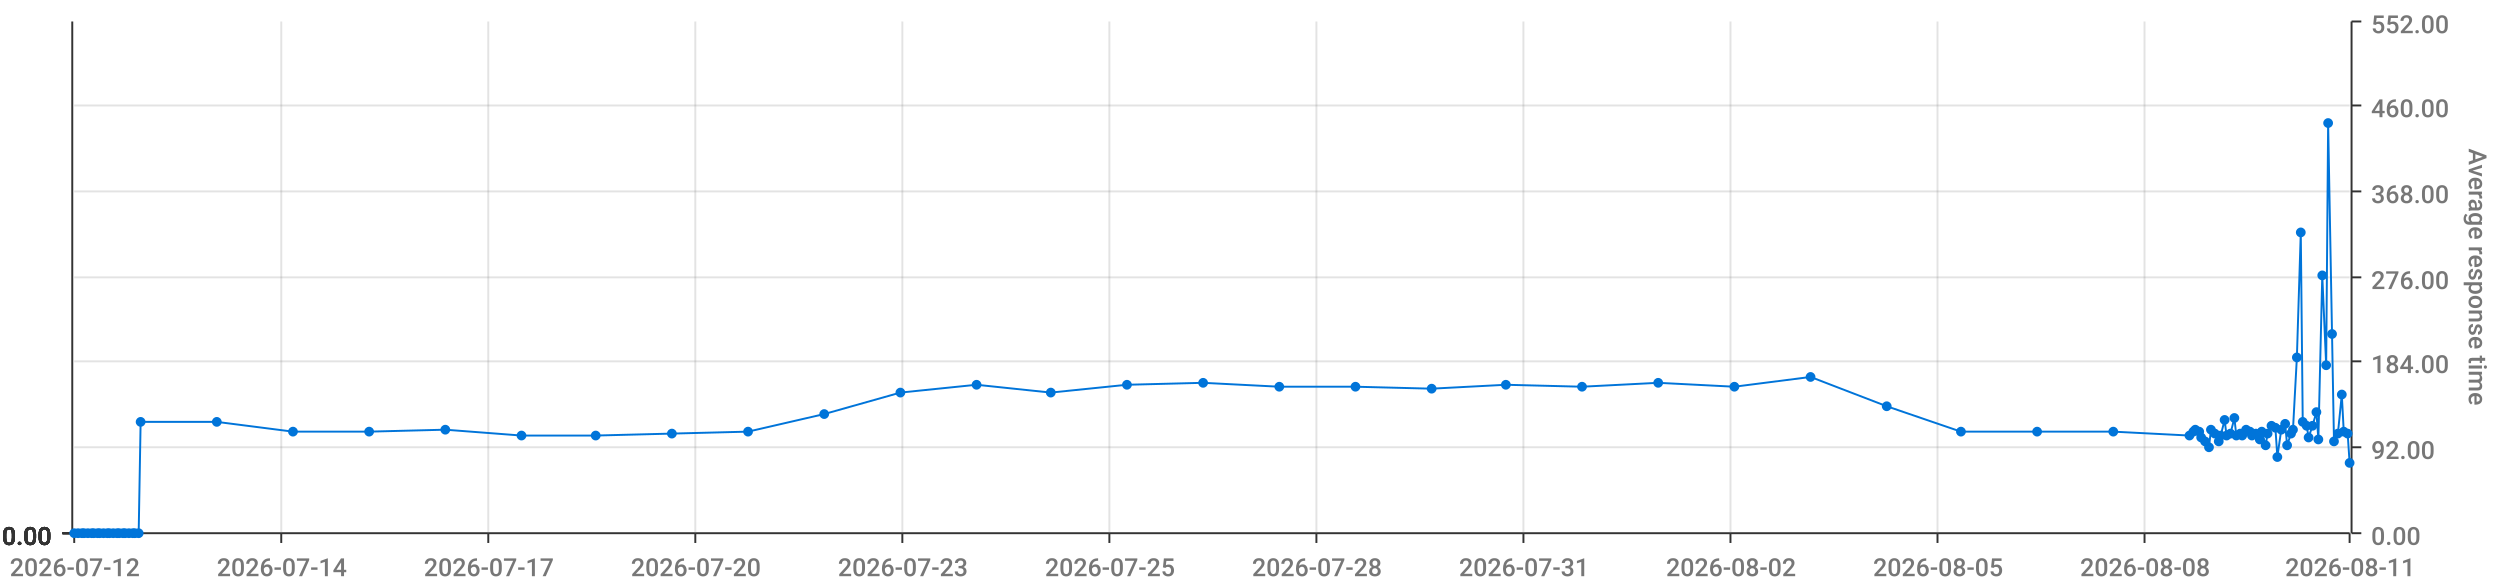
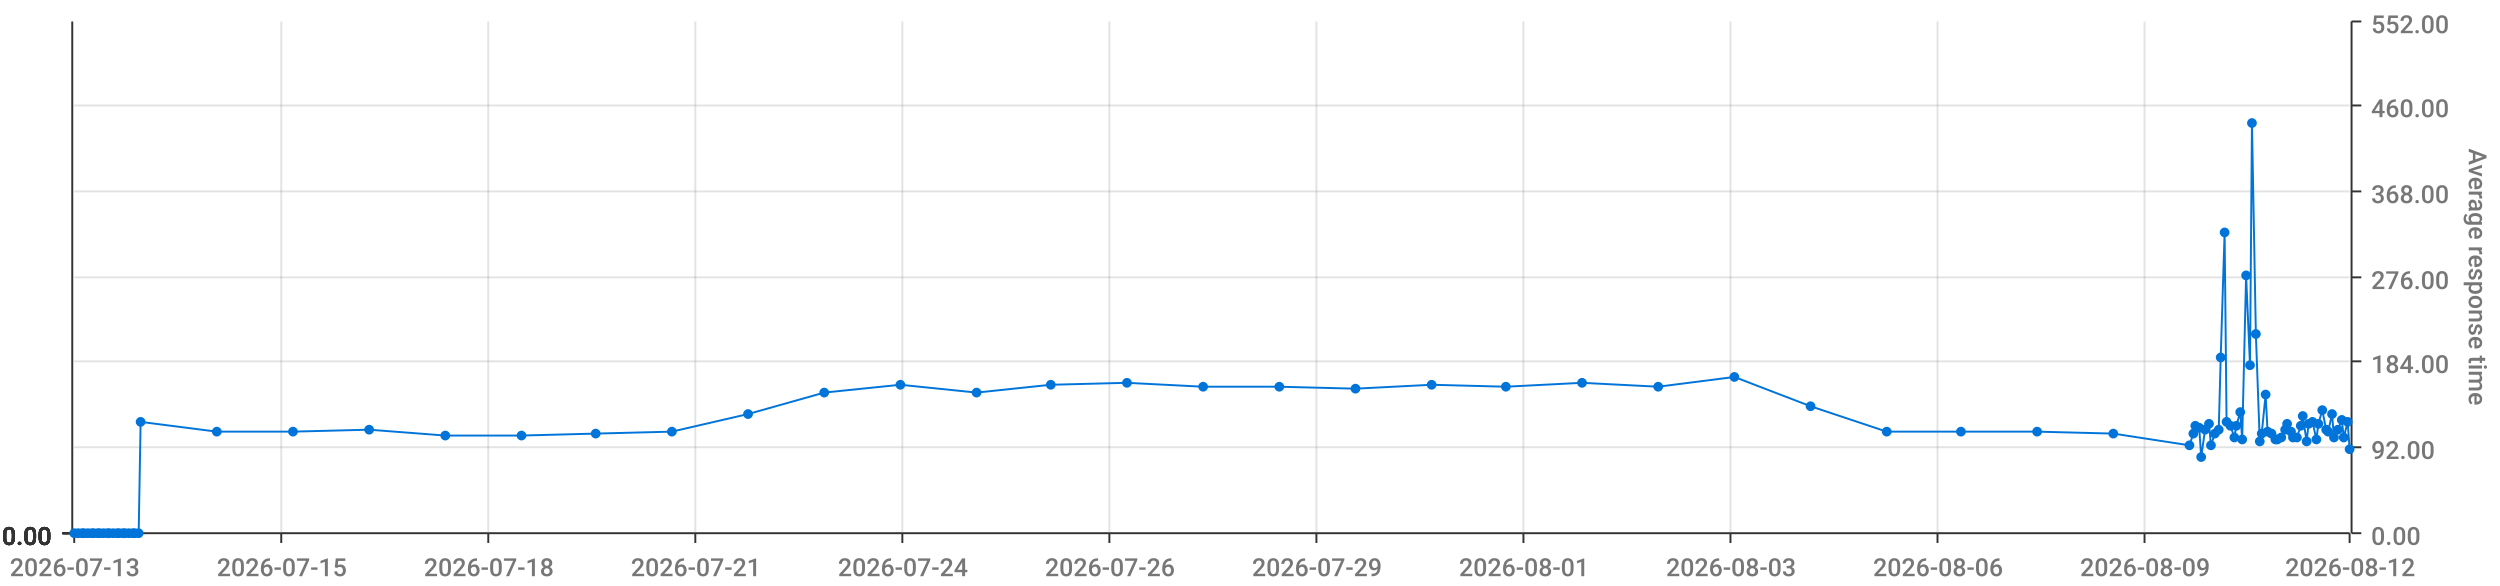
<svg xmlns="http://www.w3.org/2000/svg" viewBox="0 0 1280 300">
  <path d="M 0 0 L 1280 0 L 1280 300 L 0 300 L 0 0" style="stroke-width:0;stroke:rgba(255,255,255,1.0);fill:rgba(255,255,255,0.0)" />
  <path d="M 38 11 L 1203 11 L 1203 273 L 38 273 L 38 11" style="stroke-width:0;stroke:rgba(255,255,255,1.0);fill:rgba(255,255,255,0.0)" />
  <path d="M 38 273 L 1203 273" style="stroke-width:1;stroke:rgba(51,51,51,1.0);fill:rgba(255,255,255,0.0)" />
  <path d="M 38 273 L 38 278" style="stroke-width:1;stroke:rgba(51,51,51,1.0);fill:rgba(255,255,255,0.0)" />
-   <text x="5" y="295" style="stroke-width:0;stroke:none;fill:rgba(119,119,119,1.0);font-size:12.8px;font-family:'Roboto Medium',sans-serif">2026-07-12</text>
+   <text x="5" y="295" style="stroke-width:0;stroke:none;fill:rgba(119,119,119,1.0);font-size:12.8px;font-family:'Roboto Medium',sans-serif">2026-07-13</text>
  <path d="M 144 273 L 144 278" style="stroke-width:1;stroke:rgba(51,51,51,1.0);fill:rgba(255,255,255,0.0)" />
-   <text x="111" y="295" style="stroke-width:0;stroke:none;fill:rgba(119,119,119,1.0);font-size:12.8px;font-family:'Roboto Medium',sans-serif">2026-07-14</text>
+   <text x="111" y="295" style="stroke-width:0;stroke:none;fill:rgba(119,119,119,1.0);font-size:12.8px;font-family:'Roboto Medium',sans-serif">2026-07-15</text>
  <path d="M 250 273 L 250 278" style="stroke-width:1;stroke:rgba(51,51,51,1.0);fill:rgba(255,255,255,0.0)" />
-   <text x="217" y="295" style="stroke-width:0;stroke:none;fill:rgba(119,119,119,1.0);font-size:12.8px;font-family:'Roboto Medium',sans-serif">2026-07-17</text>
+   <text x="217" y="295" style="stroke-width:0;stroke:none;fill:rgba(119,119,119,1.0);font-size:12.8px;font-family:'Roboto Medium',sans-serif">2026-07-18</text>
  <path d="M 356 273 L 356 278" style="stroke-width:1;stroke:rgba(51,51,51,1.0);fill:rgba(255,255,255,0.0)" />
-   <text x="323" y="295" style="stroke-width:0;stroke:none;fill:rgba(119,119,119,1.0);font-size:12.8px;font-family:'Roboto Medium',sans-serif">2026-07-20</text>
+   <text x="323" y="295" style="stroke-width:0;stroke:none;fill:rgba(119,119,119,1.0);font-size:12.8px;font-family:'Roboto Medium',sans-serif">2026-07-21</text>
  <path d="M 462 273 L 462 278" style="stroke-width:1;stroke:rgba(51,51,51,1.0);fill:rgba(255,255,255,0.0)" />
-   <text x="429" y="295" style="stroke-width:0;stroke:none;fill:rgba(119,119,119,1.0);font-size:12.8px;font-family:'Roboto Medium',sans-serif">2026-07-23</text>
+   <text x="429" y="295" style="stroke-width:0;stroke:none;fill:rgba(119,119,119,1.0);font-size:12.8px;font-family:'Roboto Medium',sans-serif">2026-07-24</text>
  <path d="M 568 273 L 568 278" style="stroke-width:1;stroke:rgba(51,51,51,1.0);fill:rgba(255,255,255,0.0)" />
-   <text x="535" y="295" style="stroke-width:0;stroke:none;fill:rgba(119,119,119,1.0);font-size:12.8px;font-family:'Roboto Medium',sans-serif">2026-07-25</text>
+   <text x="535" y="295" style="stroke-width:0;stroke:none;fill:rgba(119,119,119,1.0);font-size:12.8px;font-family:'Roboto Medium',sans-serif">2026-07-26</text>
  <path d="M 674 273 L 674 278" style="stroke-width:1;stroke:rgba(51,51,51,1.0);fill:rgba(255,255,255,0.0)" />
-   <text x="641" y="295" style="stroke-width:0;stroke:none;fill:rgba(119,119,119,1.0);font-size:12.8px;font-family:'Roboto Medium',sans-serif">2026-07-28</text>
+   <text x="641" y="295" style="stroke-width:0;stroke:none;fill:rgba(119,119,119,1.0);font-size:12.8px;font-family:'Roboto Medium',sans-serif">2026-07-29</text>
  <path d="M 780 273 L 780 278" style="stroke-width:1;stroke:rgba(51,51,51,1.0);fill:rgba(255,255,255,0.0)" />
-   <text x="747" y="295" style="stroke-width:0;stroke:none;fill:rgba(119,119,119,1.0);font-size:12.8px;font-family:'Roboto Medium',sans-serif">2026-07-31</text>
+   <text x="747" y="295" style="stroke-width:0;stroke:none;fill:rgba(119,119,119,1.0);font-size:12.8px;font-family:'Roboto Medium',sans-serif">2026-08-01</text>
  <path d="M 886 273 L 886 278" style="stroke-width:1;stroke:rgba(51,51,51,1.0);fill:rgba(255,255,255,0.0)" />
-   <text x="853" y="295" style="stroke-width:0;stroke:none;fill:rgba(119,119,119,1.0);font-size:12.8px;font-family:'Roboto Medium',sans-serif">2026-08-02</text>
+   <text x="853" y="295" style="stroke-width:0;stroke:none;fill:rgba(119,119,119,1.0);font-size:12.8px;font-family:'Roboto Medium',sans-serif">2026-08-03</text>
  <path d="M 992 273 L 992 278" style="stroke-width:1;stroke:rgba(51,51,51,1.0);fill:rgba(255,255,255,0.0)" />
-   <text x="959" y="295" style="stroke-width:0;stroke:none;fill:rgba(119,119,119,1.0);font-size:12.8px;font-family:'Roboto Medium',sans-serif">2026-08-05</text>
+   <text x="959" y="295" style="stroke-width:0;stroke:none;fill:rgba(119,119,119,1.0);font-size:12.8px;font-family:'Roboto Medium',sans-serif">2026-08-06</text>
  <path d="M 1098 273 L 1098 278" style="stroke-width:1;stroke:rgba(51,51,51,1.0);fill:rgba(255,255,255,0.0)" />
-   <text x="1065" y="295" style="stroke-width:0;stroke:none;fill:rgba(119,119,119,1.0);font-size:12.8px;font-family:'Roboto Medium',sans-serif">2026-08-08</text>
+   <text x="1065" y="295" style="stroke-width:0;stroke:none;fill:rgba(119,119,119,1.0);font-size:12.8px;font-family:'Roboto Medium',sans-serif">2026-08-09</text>
  <path d="M 1203 273 L 1203 278" style="stroke-width:1;stroke:rgba(51,51,51,1.0);fill:rgba(255,255,255,0.0)" />
-   <text x="1170" y="295" style="stroke-width:0;stroke:none;fill:rgba(119,119,119,1.0);font-size:12.8px;font-family:'Roboto Medium',sans-serif">2026-08-11</text>
+   <text x="1170" y="295" style="stroke-width:0;stroke:none;fill:rgba(119,119,119,1.0);font-size:12.8px;font-family:'Roboto Medium',sans-serif">2026-08-12</text>
  <path d="M 144 273 L 144 11" style="stroke-width:1;stroke:rgba(119,119,119,0.2);fill:none" />
  <path d="M 250 273 L 250 11" style="stroke-width:1;stroke:rgba(119,119,119,0.2);fill:none" />
  <path d="M 356 273 L 356 11" style="stroke-width:1;stroke:rgba(119,119,119,0.2);fill:none" />
  <path d="M 462 273 L 462 11" style="stroke-width:1;stroke:rgba(119,119,119,0.2);fill:none" />
  <path d="M 568 273 L 568 11" style="stroke-width:1;stroke:rgba(119,119,119,0.2);fill:none" />
  <path d="M 674 273 L 674 11" style="stroke-width:1;stroke:rgba(119,119,119,0.2);fill:none" />
  <path d="M 780 273 L 780 11" style="stroke-width:1;stroke:rgba(119,119,119,0.2);fill:none" />
  <path d="M 886 273 L 886 11" style="stroke-width:1;stroke:rgba(119,119,119,0.2);fill:none" />
  <path d="M 992 273 L 992 11" style="stroke-width:1;stroke:rgba(119,119,119,0.2);fill:none" />
  <path d="M 1098 273 L 1098 11" style="stroke-width:1;stroke:rgba(119,119,119,0.2);fill:none" />
  <path d="M 1204 273 L 1204 11" style="stroke-width:1;stroke:rgba(51,51,51,1.0);fill:rgba(255,255,255,0.0)" />
  <path d="M 1204 273 L 1209 273" style="stroke-width:1;stroke:rgba(51,51,51,1.0);fill:rgba(255,255,255,0.0)" />
  <text x="1214" y="279" style="stroke-width:0;stroke:none;fill:rgba(119,119,119,1.0);font-size:12.8px;font-family:'Roboto Medium',sans-serif">0.00</text>
  <path d="M 1204 229 L 1209 229" style="stroke-width:1;stroke:rgba(51,51,51,1.0);fill:rgba(255,255,255,0.0)" />
  <text x="1214" y="235" style="stroke-width:0;stroke:none;fill:rgba(119,119,119,1.0);font-size:12.8px;font-family:'Roboto Medium',sans-serif">92.00</text>
  <path d="M 1204 185 L 1209 185" style="stroke-width:1;stroke:rgba(51,51,51,1.0);fill:rgba(255,255,255,0.0)" />
  <text x="1214" y="191" style="stroke-width:0;stroke:none;fill:rgba(119,119,119,1.0);font-size:12.8px;font-family:'Roboto Medium',sans-serif">184.00</text>
  <path d="M 1204 142 L 1209 142" style="stroke-width:1;stroke:rgba(51,51,51,1.0);fill:rgba(255,255,255,0.0)" />
  <text x="1214" y="148" style="stroke-width:0;stroke:none;fill:rgba(119,119,119,1.0);font-size:12.8px;font-family:'Roboto Medium',sans-serif">276.00</text>
  <path d="M 1204 98 L 1209 98" style="stroke-width:1;stroke:rgba(51,51,51,1.0);fill:rgba(255,255,255,0.0)" />
  <text x="1214" y="104" style="stroke-width:0;stroke:none;fill:rgba(119,119,119,1.0);font-size:12.8px;font-family:'Roboto Medium',sans-serif">368.00</text>
  <path d="M 1204 54 L 1209 54" style="stroke-width:1;stroke:rgba(51,51,51,1.0);fill:rgba(255,255,255,0.0)" />
  <text x="1214" y="60" style="stroke-width:0;stroke:none;fill:rgba(119,119,119,1.0);font-size:12.8px;font-family:'Roboto Medium',sans-serif">460.00</text>
  <path d="M 1204 11 L 1209 11" style="stroke-width:1;stroke:rgba(51,51,51,1.0);fill:rgba(255,255,255,0.0)" />
  <text x="1214" y="17" style="stroke-width:0;stroke:none;fill:rgba(119,119,119,1.0);font-size:12.8px;font-family:'Roboto Medium',sans-serif">552.00</text>
  <text x="1264" y="76" style="stroke-width:0;stroke:none;fill:rgba(119,119,119,1.0);font-size:12.8px;font-family:'Roboto Medium',sans-serif" transform="rotate(90.00,1264,76)">Average response time</text>
  <path d="M 38 273 L 1203 273" style="stroke-width:0;stroke:rgba(255,255,255,0.0);fill:none" />
  <path d="M 38 229 L 1203 229" style="stroke-width:1;stroke:rgba(119,119,119,0.2);fill:none" />
  <path d="M 38 185 L 1203 185" style="stroke-width:1;stroke:rgba(119,119,119,0.2);fill:none" />
  <path d="M 38 142 L 1203 142" style="stroke-width:1;stroke:rgba(119,119,119,0.2);fill:none" />
  <path d="M 38 98 L 1203 98" style="stroke-width:1;stroke:rgba(119,119,119,0.2);fill:none" />
  <path d="M 38 54 L 1203 54" style="stroke-width:1;stroke:rgba(119,119,119,0.2);fill:none" />
  <path d="M 37 273 L 37 11" style="stroke-width:1;stroke:rgba(51,51,51,1.0);fill:rgba(255,255,255,0.0)" />
  <path d="M 37 273 L 32 273" style="stroke-width:1;stroke:rgba(51,51,51,1.0);fill:rgba(255,255,255,0.0)" />
  <text x="1" y="279" style="stroke-width:0;stroke:none;fill:rgba(51,51,51,1.0);font-size:12.8px;font-family:'Roboto Medium',sans-serif">0.00</text>
  <path d="M 37 273 L 32 273" style="stroke-width:1;stroke:rgba(51,51,51,1.0);fill:rgba(255,255,255,0.0)" />
  <text x="1" y="279" style="stroke-width:0;stroke:none;fill:rgba(51,51,51,1.0);font-size:12.8px;font-family:'Roboto Medium',sans-serif">0.00</text>
  <path d="M 37 273 L 32 273" style="stroke-width:1;stroke:rgba(51,51,51,1.0);fill:rgba(255,255,255,0.0)" />
  <text x="1" y="279" style="stroke-width:0;stroke:none;fill:rgba(51,51,51,1.0);font-size:12.8px;font-family:'Roboto Medium',sans-serif">0.00</text>
  <path d="M 37 273 L 32 273" style="stroke-width:1;stroke:rgba(51,51,51,1.0);fill:rgba(255,255,255,0.0)" />
  <text x="1" y="279" style="stroke-width:0;stroke:none;fill:rgba(51,51,51,1.0);font-size:12.8px;font-family:'Roboto Medium',sans-serif">0.00</text>
  <path d="M 37 273 L 32 273" style="stroke-width:1;stroke:rgba(51,51,51,1.0);fill:rgba(255,255,255,0.0)" />
  <text x="1" y="279" style="stroke-width:0;stroke:none;fill:rgba(51,51,51,1.0);font-size:12.8px;font-family:'Roboto Medium',sans-serif">0.00</text>
  <path d="M 37 273 L 32 273" style="stroke-width:1;stroke:rgba(51,51,51,1.0);fill:rgba(255,255,255,0.0)" />
  <text x="1" y="279" style="stroke-width:0;stroke:none;fill:rgba(51,51,51,1.0);font-size:12.8px;font-family:'Roboto Medium',sans-serif">0.00</text>
  <path d="M 37 273 L 32 273" style="stroke-width:1;stroke:rgba(51,51,51,1.0);fill:rgba(255,255,255,0.0)" />
  <text x="1" y="279" style="stroke-width:0;stroke:none;fill:rgba(51,51,51,1.0);font-size:12.8px;font-family:'Roboto Medium',sans-serif">0.00</text>
  <path d="M 38 273 L 1203 273" style="stroke-width:0;stroke:rgba(255,255,255,0.0);fill:none" />
  <path d="M 38 273 L 1203 273" style="stroke-width:0;stroke:rgba(255,255,255,0.0);fill:none" />
  <path d="M 38 273 L 1203 273" style="stroke-width:0;stroke:rgba(255,255,255,0.0);fill:none" />
  <path d="M 38 273 L 1203 273" style="stroke-width:0;stroke:rgba(255,255,255,0.0);fill:none" />
  <path d="M 38 273 L 1203 273" style="stroke-width:0;stroke:rgba(255,255,255,0.0);fill:none" />
  <path d="M 38 273 L 1203 273" style="stroke-width:0;stroke:rgba(255,255,255,0.0);fill:none" />
-   <path d="M 38 273 L 40 273 L 42 273 L 43 273 L 45 273 L 47 273 L 48 273 L 50 273 L 51 273 L 53 273 L 55 273 L 56 273 L 58 273 L 60 273 L 61 273 L 63 273 L 64 273 L 66 273 L 68 273 L 69 273 L 71 273 L 72 216 L 111 216 L 150 221 L 189 221 L 228 220 L 267 223 L 305 223 L 344 222 L 383 221 L 422 212 L 461 201 L 500 197 L 538 201 L 577 197 L 616 196 L 655 198 L 694 198 L 733 199 L 771 197 L 810 198 L 849 196 L 888 198 L 927 193 L 966 208 L 1004 221 L 1043 221 L 1082 221 L 1121 223 L 1123 221 L 1124 220 L 1126 221 L 1127 224 L 1129 226 L 1131 229 L 1132 220 L 1134 222 L 1136 226 L 1137 223 L 1139 215 L 1140 223 L 1142 222 L 1144 214 L 1145 223 L 1147 222 L 1148 223 L 1150 220 L 1152 221 L 1153 223 L 1155 222 L 1157 225 L 1158 221 L 1160 228 L 1161 222 L 1163 218 L 1165 219 L 1166 234 L 1168 220 L 1170 217 L 1171 228 L 1173 222 L 1174 220 L 1176 183 L 1178 119 L 1179 216 L 1181 218 L 1182 224 L 1184 218 L 1186 211 L 1187 225 L 1189 141 L 1191 187 L 1192 63 L 1194 171 L 1195 226 L 1197 222 L 1199 202 L 1200 221 L 1202 222 L 1203 237" style="stroke-width:1;stroke:rgba(0,116,217,1.0);fill:rgba(255,255,255,0.0)" />
+   <path d="M 38 273 L 40 273 L 42 273 L 43 273 L 45 273 L 47 273 L 48 273 L 50 273 L 51 273 L 53 273 L 55 273 L 56 273 L 58 273 L 60 273 L 61 273 L 63 273 L 64 273 L 66 273 L 68 273 L 69 273 L 71 273 L 72 216 L 111 221 L 150 221 L 189 220 L 228 223 L 267 223 L 305 222 L 344 221 L 383 212 L 422 201 L 461 197 L 500 201 L 538 197 L 577 196 L 616 198 L 655 198 L 694 199 L 733 197 L 771 198 L 810 196 L 849 198 L 888 193 L 927 208 L 966 221 L 1004 221 L 1043 221 L 1082 222 L 1121 228 L 1123 222 L 1124 218 L 1126 219 L 1127 234 L 1129 220 L 1131 217 L 1132 228 L 1134 222 L 1136 220 L 1137 183 L 1139 119 L 1140 216 L 1142 218 L 1144 224 L 1145 218 L 1147 211 L 1148 225 L 1150 141 L 1152 187 L 1153 63 L 1155 171 L 1157 226 L 1158 222 L 1160 202 L 1161 221 L 1163 222 L 1165 225 L 1166 225 L 1168 224 L 1170 220 L 1171 217 L 1173 221 L 1174 224 L 1176 224 L 1178 218 L 1179 213 L 1181 226 L 1182 217 L 1184 216 L 1186 225 L 1187 217 L 1189 210 L 1191 220 L 1192 221 L 1194 212 L 1195 224 L 1197 220 L 1199 215 L 1200 224 L 1202 216 L 1203 230" style="stroke-width:1;stroke:rgba(0,116,217,1.0);fill:rgba(255,255,255,0.0)" />
  <circle cx="38" cy="273" r="2" style="stroke-width:1;stroke:rgba(0,116,217,1.0);fill:rgba(0,116,217,1.0)" />
  <path d="" style="stroke-width:1;stroke:rgba(0,116,217,1.0);fill:rgba(0,116,217,1.0)" />
  <circle cx="40" cy="273" r="2" style="stroke-width:1;stroke:rgba(0,116,217,1.0);fill:rgba(0,116,217,1.0)" />
  <path d="" style="stroke-width:1;stroke:rgba(0,116,217,1.0);fill:rgba(0,116,217,1.0)" />
  <circle cx="42" cy="273" r="2" style="stroke-width:1;stroke:rgba(0,116,217,1.0);fill:rgba(0,116,217,1.0)" />
  <path d="" style="stroke-width:1;stroke:rgba(0,116,217,1.0);fill:rgba(0,116,217,1.0)" />
  <circle cx="43" cy="273" r="2" style="stroke-width:1;stroke:rgba(0,116,217,1.0);fill:rgba(0,116,217,1.0)" />
  <path d="" style="stroke-width:1;stroke:rgba(0,116,217,1.0);fill:rgba(0,116,217,1.0)" />
  <circle cx="45" cy="273" r="2" style="stroke-width:1;stroke:rgba(0,116,217,1.0);fill:rgba(0,116,217,1.0)" />
  <path d="" style="stroke-width:1;stroke:rgba(0,116,217,1.0);fill:rgba(0,116,217,1.0)" />
  <circle cx="47" cy="273" r="2" style="stroke-width:1;stroke:rgba(0,116,217,1.0);fill:rgba(0,116,217,1.0)" />
  <path d="" style="stroke-width:1;stroke:rgba(0,116,217,1.0);fill:rgba(0,116,217,1.0)" />
  <circle cx="48" cy="273" r="2" style="stroke-width:1;stroke:rgba(0,116,217,1.0);fill:rgba(0,116,217,1.0)" />
  <path d="" style="stroke-width:1;stroke:rgba(0,116,217,1.0);fill:rgba(0,116,217,1.0)" />
  <circle cx="50" cy="273" r="2" style="stroke-width:1;stroke:rgba(0,116,217,1.0);fill:rgba(0,116,217,1.0)" />
  <path d="" style="stroke-width:1;stroke:rgba(0,116,217,1.0);fill:rgba(0,116,217,1.0)" />
  <circle cx="51" cy="273" r="2" style="stroke-width:1;stroke:rgba(0,116,217,1.0);fill:rgba(0,116,217,1.0)" />
  <path d="" style="stroke-width:1;stroke:rgba(0,116,217,1.0);fill:rgba(0,116,217,1.0)" />
  <circle cx="53" cy="273" r="2" style="stroke-width:1;stroke:rgba(0,116,217,1.0);fill:rgba(0,116,217,1.0)" />
  <path d="" style="stroke-width:1;stroke:rgba(0,116,217,1.0);fill:rgba(0,116,217,1.0)" />
  <circle cx="55" cy="273" r="2" style="stroke-width:1;stroke:rgba(0,116,217,1.0);fill:rgba(0,116,217,1.0)" />
  <path d="" style="stroke-width:1;stroke:rgba(0,116,217,1.0);fill:rgba(0,116,217,1.0)" />
  <circle cx="56" cy="273" r="2" style="stroke-width:1;stroke:rgba(0,116,217,1.0);fill:rgba(0,116,217,1.0)" />
  <path d="" style="stroke-width:1;stroke:rgba(0,116,217,1.0);fill:rgba(0,116,217,1.0)" />
  <circle cx="58" cy="273" r="2" style="stroke-width:1;stroke:rgba(0,116,217,1.0);fill:rgba(0,116,217,1.0)" />
  <path d="" style="stroke-width:1;stroke:rgba(0,116,217,1.0);fill:rgba(0,116,217,1.0)" />
  <circle cx="60" cy="273" r="2" style="stroke-width:1;stroke:rgba(0,116,217,1.0);fill:rgba(0,116,217,1.0)" />
  <path d="" style="stroke-width:1;stroke:rgba(0,116,217,1.0);fill:rgba(0,116,217,1.0)" />
  <circle cx="61" cy="273" r="2" style="stroke-width:1;stroke:rgba(0,116,217,1.0);fill:rgba(0,116,217,1.0)" />
  <path d="" style="stroke-width:1;stroke:rgba(0,116,217,1.0);fill:rgba(0,116,217,1.0)" />
  <circle cx="63" cy="273" r="2" style="stroke-width:1;stroke:rgba(0,116,217,1.0);fill:rgba(0,116,217,1.0)" />
  <path d="" style="stroke-width:1;stroke:rgba(0,116,217,1.0);fill:rgba(0,116,217,1.0)" />
  <circle cx="64" cy="273" r="2" style="stroke-width:1;stroke:rgba(0,116,217,1.0);fill:rgba(0,116,217,1.0)" />
  <path d="" style="stroke-width:1;stroke:rgba(0,116,217,1.0);fill:rgba(0,116,217,1.0)" />
  <circle cx="66" cy="273" r="2" style="stroke-width:1;stroke:rgba(0,116,217,1.0);fill:rgba(0,116,217,1.0)" />
  <path d="" style="stroke-width:1;stroke:rgba(0,116,217,1.0);fill:rgba(0,116,217,1.0)" />
  <circle cx="68" cy="273" r="2" style="stroke-width:1;stroke:rgba(0,116,217,1.0);fill:rgba(0,116,217,1.0)" />
  <path d="" style="stroke-width:1;stroke:rgba(0,116,217,1.0);fill:rgba(0,116,217,1.0)" />
  <circle cx="69" cy="273" r="2" style="stroke-width:1;stroke:rgba(0,116,217,1.0);fill:rgba(0,116,217,1.0)" />
  <path d="" style="stroke-width:1;stroke:rgba(0,116,217,1.0);fill:rgba(0,116,217,1.0)" />
  <circle cx="71" cy="273" r="2" style="stroke-width:1;stroke:rgba(0,116,217,1.0);fill:rgba(0,116,217,1.0)" />
  <path d="" style="stroke-width:1;stroke:rgba(0,116,217,1.0);fill:rgba(0,116,217,1.0)" />
  <circle cx="72" cy="216" r="2" style="stroke-width:1;stroke:rgba(0,116,217,1.0);fill:rgba(0,116,217,1.0)" />
  <path d="" style="stroke-width:1;stroke:rgba(0,116,217,1.0);fill:rgba(0,116,217,1.0)" />
-   <circle cx="111" cy="216" r="2" style="stroke-width:1;stroke:rgba(0,116,217,1.0);fill:rgba(0,116,217,1.0)" />
+   <circle cx="111" cy="221" r="2" style="stroke-width:1;stroke:rgba(0,116,217,1.0);fill:rgba(0,116,217,1.0)" />
  <path d="" style="stroke-width:1;stroke:rgba(0,116,217,1.0);fill:rgba(0,116,217,1.0)" />
  <circle cx="150" cy="221" r="2" style="stroke-width:1;stroke:rgba(0,116,217,1.0);fill:rgba(0,116,217,1.0)" />
  <path d="" style="stroke-width:1;stroke:rgba(0,116,217,1.0);fill:rgba(0,116,217,1.0)" />
-   <circle cx="189" cy="221" r="2" style="stroke-width:1;stroke:rgba(0,116,217,1.0);fill:rgba(0,116,217,1.0)" />
-   <path d="" style="stroke-width:1;stroke:rgba(0,116,217,1.0);fill:rgba(0,116,217,1.0)" />
-   <circle cx="228" cy="220" r="2" style="stroke-width:1;stroke:rgba(0,116,217,1.0);fill:rgba(0,116,217,1.0)" />
+   <circle cx="189" cy="220" r="2" style="stroke-width:1;stroke:rgba(0,116,217,1.0);fill:rgba(0,116,217,1.0)" />
+   <path d="" style="stroke-width:1;stroke:rgba(0,116,217,1.0);fill:rgba(0,116,217,1.0)" />
+   <circle cx="228" cy="223" r="2" style="stroke-width:1;stroke:rgba(0,116,217,1.0);fill:rgba(0,116,217,1.0)" />
  <path d="" style="stroke-width:1;stroke:rgba(0,116,217,1.0);fill:rgba(0,116,217,1.0)" />
  <circle cx="267" cy="223" r="2" style="stroke-width:1;stroke:rgba(0,116,217,1.0);fill:rgba(0,116,217,1.0)" />
  <path d="" style="stroke-width:1;stroke:rgba(0,116,217,1.0);fill:rgba(0,116,217,1.0)" />
-   <circle cx="305" cy="223" r="2" style="stroke-width:1;stroke:rgba(0,116,217,1.0);fill:rgba(0,116,217,1.0)" />
-   <path d="" style="stroke-width:1;stroke:rgba(0,116,217,1.0);fill:rgba(0,116,217,1.0)" />
-   <circle cx="344" cy="222" r="2" style="stroke-width:1;stroke:rgba(0,116,217,1.0);fill:rgba(0,116,217,1.0)" />
-   <path d="" style="stroke-width:1;stroke:rgba(0,116,217,1.0);fill:rgba(0,116,217,1.0)" />
-   <circle cx="383" cy="221" r="2" style="stroke-width:1;stroke:rgba(0,116,217,1.0);fill:rgba(0,116,217,1.0)" />
-   <path d="" style="stroke-width:1;stroke:rgba(0,116,217,1.0);fill:rgba(0,116,217,1.0)" />
-   <circle cx="422" cy="212" r="2" style="stroke-width:1;stroke:rgba(0,116,217,1.0);fill:rgba(0,116,217,1.0)" />
-   <path d="" style="stroke-width:1;stroke:rgba(0,116,217,1.0);fill:rgba(0,116,217,1.0)" />
-   <circle cx="461" cy="201" r="2" style="stroke-width:1;stroke:rgba(0,116,217,1.0);fill:rgba(0,116,217,1.0)" />
-   <path d="" style="stroke-width:1;stroke:rgba(0,116,217,1.0);fill:rgba(0,116,217,1.0)" />
-   <circle cx="500" cy="197" r="2" style="stroke-width:1;stroke:rgba(0,116,217,1.0);fill:rgba(0,116,217,1.0)" />
-   <path d="" style="stroke-width:1;stroke:rgba(0,116,217,1.0);fill:rgba(0,116,217,1.0)" />
-   <circle cx="538" cy="201" r="2" style="stroke-width:1;stroke:rgba(0,116,217,1.0);fill:rgba(0,116,217,1.0)" />
-   <path d="" style="stroke-width:1;stroke:rgba(0,116,217,1.0);fill:rgba(0,116,217,1.0)" />
-   <circle cx="577" cy="197" r="2" style="stroke-width:1;stroke:rgba(0,116,217,1.0);fill:rgba(0,116,217,1.0)" />
-   <path d="" style="stroke-width:1;stroke:rgba(0,116,217,1.0);fill:rgba(0,116,217,1.0)" />
-   <circle cx="616" cy="196" r="2" style="stroke-width:1;stroke:rgba(0,116,217,1.0);fill:rgba(0,116,217,1.0)" />
+   <circle cx="305" cy="222" r="2" style="stroke-width:1;stroke:rgba(0,116,217,1.0);fill:rgba(0,116,217,1.0)" />
+   <path d="" style="stroke-width:1;stroke:rgba(0,116,217,1.0);fill:rgba(0,116,217,1.0)" />
+   <circle cx="344" cy="221" r="2" style="stroke-width:1;stroke:rgba(0,116,217,1.0);fill:rgba(0,116,217,1.0)" />
+   <path d="" style="stroke-width:1;stroke:rgba(0,116,217,1.0);fill:rgba(0,116,217,1.0)" />
+   <circle cx="383" cy="212" r="2" style="stroke-width:1;stroke:rgba(0,116,217,1.0);fill:rgba(0,116,217,1.0)" />
+   <path d="" style="stroke-width:1;stroke:rgba(0,116,217,1.0);fill:rgba(0,116,217,1.0)" />
+   <circle cx="422" cy="201" r="2" style="stroke-width:1;stroke:rgba(0,116,217,1.0);fill:rgba(0,116,217,1.0)" />
+   <path d="" style="stroke-width:1;stroke:rgba(0,116,217,1.0);fill:rgba(0,116,217,1.0)" />
+   <circle cx="461" cy="197" r="2" style="stroke-width:1;stroke:rgba(0,116,217,1.0);fill:rgba(0,116,217,1.0)" />
+   <path d="" style="stroke-width:1;stroke:rgba(0,116,217,1.0);fill:rgba(0,116,217,1.0)" />
+   <circle cx="500" cy="201" r="2" style="stroke-width:1;stroke:rgba(0,116,217,1.0);fill:rgba(0,116,217,1.0)" />
+   <path d="" style="stroke-width:1;stroke:rgba(0,116,217,1.0);fill:rgba(0,116,217,1.0)" />
+   <circle cx="538" cy="197" r="2" style="stroke-width:1;stroke:rgba(0,116,217,1.0);fill:rgba(0,116,217,1.0)" />
+   <path d="" style="stroke-width:1;stroke:rgba(0,116,217,1.0);fill:rgba(0,116,217,1.0)" />
+   <circle cx="577" cy="196" r="2" style="stroke-width:1;stroke:rgba(0,116,217,1.0);fill:rgba(0,116,217,1.0)" />
+   <path d="" style="stroke-width:1;stroke:rgba(0,116,217,1.0);fill:rgba(0,116,217,1.0)" />
+   <circle cx="616" cy="198" r="2" style="stroke-width:1;stroke:rgba(0,116,217,1.0);fill:rgba(0,116,217,1.0)" />
  <path d="" style="stroke-width:1;stroke:rgba(0,116,217,1.0);fill:rgba(0,116,217,1.0)" />
  <circle cx="655" cy="198" r="2" style="stroke-width:1;stroke:rgba(0,116,217,1.0);fill:rgba(0,116,217,1.0)" />
  <path d="" style="stroke-width:1;stroke:rgba(0,116,217,1.0);fill:rgba(0,116,217,1.0)" />
-   <circle cx="694" cy="198" r="2" style="stroke-width:1;stroke:rgba(0,116,217,1.0);fill:rgba(0,116,217,1.0)" />
-   <path d="" style="stroke-width:1;stroke:rgba(0,116,217,1.0);fill:rgba(0,116,217,1.0)" />
-   <circle cx="733" cy="199" r="2" style="stroke-width:1;stroke:rgba(0,116,217,1.0);fill:rgba(0,116,217,1.0)" />
-   <path d="" style="stroke-width:1;stroke:rgba(0,116,217,1.0);fill:rgba(0,116,217,1.0)" />
-   <circle cx="771" cy="197" r="2" style="stroke-width:1;stroke:rgba(0,116,217,1.0);fill:rgba(0,116,217,1.0)" />
-   <path d="" style="stroke-width:1;stroke:rgba(0,116,217,1.0);fill:rgba(0,116,217,1.0)" />
-   <circle cx="810" cy="198" r="2" style="stroke-width:1;stroke:rgba(0,116,217,1.0);fill:rgba(0,116,217,1.0)" />
-   <path d="" style="stroke-width:1;stroke:rgba(0,116,217,1.0);fill:rgba(0,116,217,1.0)" />
-   <circle cx="849" cy="196" r="2" style="stroke-width:1;stroke:rgba(0,116,217,1.0);fill:rgba(0,116,217,1.0)" />
-   <path d="" style="stroke-width:1;stroke:rgba(0,116,217,1.0);fill:rgba(0,116,217,1.0)" />
-   <circle cx="888" cy="198" r="2" style="stroke-width:1;stroke:rgba(0,116,217,1.0);fill:rgba(0,116,217,1.0)" />
-   <path d="" style="stroke-width:1;stroke:rgba(0,116,217,1.0);fill:rgba(0,116,217,1.0)" />
-   <circle cx="927" cy="193" r="2" style="stroke-width:1;stroke:rgba(0,116,217,1.0);fill:rgba(0,116,217,1.0)" />
-   <path d="" style="stroke-width:1;stroke:rgba(0,116,217,1.0);fill:rgba(0,116,217,1.0)" />
-   <circle cx="966" cy="208" r="2" style="stroke-width:1;stroke:rgba(0,116,217,1.0);fill:rgba(0,116,217,1.0)" />
+   <circle cx="694" cy="199" r="2" style="stroke-width:1;stroke:rgba(0,116,217,1.0);fill:rgba(0,116,217,1.0)" />
+   <path d="" style="stroke-width:1;stroke:rgba(0,116,217,1.0);fill:rgba(0,116,217,1.0)" />
+   <circle cx="733" cy="197" r="2" style="stroke-width:1;stroke:rgba(0,116,217,1.0);fill:rgba(0,116,217,1.0)" />
+   <path d="" style="stroke-width:1;stroke:rgba(0,116,217,1.0);fill:rgba(0,116,217,1.0)" />
+   <circle cx="771" cy="198" r="2" style="stroke-width:1;stroke:rgba(0,116,217,1.0);fill:rgba(0,116,217,1.0)" />
+   <path d="" style="stroke-width:1;stroke:rgba(0,116,217,1.0);fill:rgba(0,116,217,1.0)" />
+   <circle cx="810" cy="196" r="2" style="stroke-width:1;stroke:rgba(0,116,217,1.0);fill:rgba(0,116,217,1.0)" />
+   <path d="" style="stroke-width:1;stroke:rgba(0,116,217,1.0);fill:rgba(0,116,217,1.0)" />
+   <circle cx="849" cy="198" r="2" style="stroke-width:1;stroke:rgba(0,116,217,1.0);fill:rgba(0,116,217,1.0)" />
+   <path d="" style="stroke-width:1;stroke:rgba(0,116,217,1.0);fill:rgba(0,116,217,1.0)" />
+   <circle cx="888" cy="193" r="2" style="stroke-width:1;stroke:rgba(0,116,217,1.0);fill:rgba(0,116,217,1.0)" />
+   <path d="" style="stroke-width:1;stroke:rgba(0,116,217,1.0);fill:rgba(0,116,217,1.0)" />
+   <circle cx="927" cy="208" r="2" style="stroke-width:1;stroke:rgba(0,116,217,1.0);fill:rgba(0,116,217,1.0)" />
+   <path d="" style="stroke-width:1;stroke:rgba(0,116,217,1.0);fill:rgba(0,116,217,1.0)" />
+   <circle cx="966" cy="221" r="2" style="stroke-width:1;stroke:rgba(0,116,217,1.0);fill:rgba(0,116,217,1.0)" />
  <path d="" style="stroke-width:1;stroke:rgba(0,116,217,1.0);fill:rgba(0,116,217,1.0)" />
  <circle cx="1004" cy="221" r="2" style="stroke-width:1;stroke:rgba(0,116,217,1.0);fill:rgba(0,116,217,1.0)" />
  <path d="" style="stroke-width:1;stroke:rgba(0,116,217,1.0);fill:rgba(0,116,217,1.0)" />
  <circle cx="1043" cy="221" r="2" style="stroke-width:1;stroke:rgba(0,116,217,1.0);fill:rgba(0,116,217,1.0)" />
  <path d="" style="stroke-width:1;stroke:rgba(0,116,217,1.0);fill:rgba(0,116,217,1.0)" />
-   <circle cx="1082" cy="221" r="2" style="stroke-width:1;stroke:rgba(0,116,217,1.0);fill:rgba(0,116,217,1.0)" />
-   <path d="" style="stroke-width:1;stroke:rgba(0,116,217,1.0);fill:rgba(0,116,217,1.0)" />
-   <circle cx="1121" cy="223" r="2" style="stroke-width:1;stroke:rgba(0,116,217,1.0);fill:rgba(0,116,217,1.0)" />
-   <path d="" style="stroke-width:1;stroke:rgba(0,116,217,1.0);fill:rgba(0,116,217,1.0)" />
-   <circle cx="1123" cy="221" r="2" style="stroke-width:1;stroke:rgba(0,116,217,1.0);fill:rgba(0,116,217,1.0)" />
-   <path d="" style="stroke-width:1;stroke:rgba(0,116,217,1.0);fill:rgba(0,116,217,1.0)" />
-   <circle cx="1124" cy="220" r="2" style="stroke-width:1;stroke:rgba(0,116,217,1.0);fill:rgba(0,116,217,1.0)" />
-   <path d="" style="stroke-width:1;stroke:rgba(0,116,217,1.0);fill:rgba(0,116,217,1.0)" />
-   <circle cx="1126" cy="221" r="2" style="stroke-width:1;stroke:rgba(0,116,217,1.0);fill:rgba(0,116,217,1.0)" />
-   <path d="" style="stroke-width:1;stroke:rgba(0,116,217,1.0);fill:rgba(0,116,217,1.0)" />
-   <circle cx="1127" cy="224" r="2" style="stroke-width:1;stroke:rgba(0,116,217,1.0);fill:rgba(0,116,217,1.0)" />
-   <path d="" style="stroke-width:1;stroke:rgba(0,116,217,1.0);fill:rgba(0,116,217,1.0)" />
-   <circle cx="1129" cy="226" r="2" style="stroke-width:1;stroke:rgba(0,116,217,1.0);fill:rgba(0,116,217,1.0)" />
-   <path d="" style="stroke-width:1;stroke:rgba(0,116,217,1.0);fill:rgba(0,116,217,1.0)" />
-   <circle cx="1131" cy="229" r="2" style="stroke-width:1;stroke:rgba(0,116,217,1.0);fill:rgba(0,116,217,1.0)" />
-   <path d="" style="stroke-width:1;stroke:rgba(0,116,217,1.0);fill:rgba(0,116,217,1.0)" />
-   <circle cx="1132" cy="220" r="2" style="stroke-width:1;stroke:rgba(0,116,217,1.0);fill:rgba(0,116,217,1.0)" />
+   <circle cx="1082" cy="222" r="2" style="stroke-width:1;stroke:rgba(0,116,217,1.0);fill:rgba(0,116,217,1.0)" />
+   <path d="" style="stroke-width:1;stroke:rgba(0,116,217,1.0);fill:rgba(0,116,217,1.0)" />
+   <circle cx="1121" cy="228" r="2" style="stroke-width:1;stroke:rgba(0,116,217,1.0);fill:rgba(0,116,217,1.0)" />
+   <path d="" style="stroke-width:1;stroke:rgba(0,116,217,1.0);fill:rgba(0,116,217,1.0)" />
+   <circle cx="1123" cy="222" r="2" style="stroke-width:1;stroke:rgba(0,116,217,1.0);fill:rgba(0,116,217,1.0)" />
+   <path d="" style="stroke-width:1;stroke:rgba(0,116,217,1.0);fill:rgba(0,116,217,1.0)" />
+   <circle cx="1124" cy="218" r="2" style="stroke-width:1;stroke:rgba(0,116,217,1.0);fill:rgba(0,116,217,1.0)" />
+   <path d="" style="stroke-width:1;stroke:rgba(0,116,217,1.0);fill:rgba(0,116,217,1.0)" />
+   <circle cx="1126" cy="219" r="2" style="stroke-width:1;stroke:rgba(0,116,217,1.0);fill:rgba(0,116,217,1.0)" />
+   <path d="" style="stroke-width:1;stroke:rgba(0,116,217,1.0);fill:rgba(0,116,217,1.0)" />
+   <circle cx="1127" cy="234" r="2" style="stroke-width:1;stroke:rgba(0,116,217,1.0);fill:rgba(0,116,217,1.0)" />
+   <path d="" style="stroke-width:1;stroke:rgba(0,116,217,1.0);fill:rgba(0,116,217,1.0)" />
+   <circle cx="1129" cy="220" r="2" style="stroke-width:1;stroke:rgba(0,116,217,1.0);fill:rgba(0,116,217,1.0)" />
+   <path d="" style="stroke-width:1;stroke:rgba(0,116,217,1.0);fill:rgba(0,116,217,1.0)" />
+   <circle cx="1131" cy="217" r="2" style="stroke-width:1;stroke:rgba(0,116,217,1.0);fill:rgba(0,116,217,1.0)" />
+   <path d="" style="stroke-width:1;stroke:rgba(0,116,217,1.0);fill:rgba(0,116,217,1.0)" />
+   <circle cx="1132" cy="228" r="2" style="stroke-width:1;stroke:rgba(0,116,217,1.0);fill:rgba(0,116,217,1.0)" />
  <path d="" style="stroke-width:1;stroke:rgba(0,116,217,1.0);fill:rgba(0,116,217,1.0)" />
  <circle cx="1134" cy="222" r="2" style="stroke-width:1;stroke:rgba(0,116,217,1.0);fill:rgba(0,116,217,1.0)" />
  <path d="" style="stroke-width:1;stroke:rgba(0,116,217,1.0);fill:rgba(0,116,217,1.0)" />
-   <circle cx="1136" cy="226" r="2" style="stroke-width:1;stroke:rgba(0,116,217,1.0);fill:rgba(0,116,217,1.0)" />
-   <path d="" style="stroke-width:1;stroke:rgba(0,116,217,1.0);fill:rgba(0,116,217,1.0)" />
-   <circle cx="1137" cy="223" r="2" style="stroke-width:1;stroke:rgba(0,116,217,1.0);fill:rgba(0,116,217,1.0)" />
-   <path d="" style="stroke-width:1;stroke:rgba(0,116,217,1.0);fill:rgba(0,116,217,1.0)" />
-   <circle cx="1139" cy="215" r="2" style="stroke-width:1;stroke:rgba(0,116,217,1.0);fill:rgba(0,116,217,1.0)" />
-   <path d="" style="stroke-width:1;stroke:rgba(0,116,217,1.0);fill:rgba(0,116,217,1.0)" />
-   <circle cx="1140" cy="223" r="2" style="stroke-width:1;stroke:rgba(0,116,217,1.0);fill:rgba(0,116,217,1.0)" />
-   <path d="" style="stroke-width:1;stroke:rgba(0,116,217,1.0);fill:rgba(0,116,217,1.0)" />
-   <circle cx="1142" cy="222" r="2" style="stroke-width:1;stroke:rgba(0,116,217,1.0);fill:rgba(0,116,217,1.0)" />
-   <path d="" style="stroke-width:1;stroke:rgba(0,116,217,1.0);fill:rgba(0,116,217,1.0)" />
-   <circle cx="1144" cy="214" r="2" style="stroke-width:1;stroke:rgba(0,116,217,1.0);fill:rgba(0,116,217,1.0)" />
-   <path d="" style="stroke-width:1;stroke:rgba(0,116,217,1.0);fill:rgba(0,116,217,1.0)" />
-   <circle cx="1145" cy="223" r="2" style="stroke-width:1;stroke:rgba(0,116,217,1.0);fill:rgba(0,116,217,1.0)" />
-   <path d="" style="stroke-width:1;stroke:rgba(0,116,217,1.0);fill:rgba(0,116,217,1.0)" />
-   <circle cx="1147" cy="222" r="2" style="stroke-width:1;stroke:rgba(0,116,217,1.0);fill:rgba(0,116,217,1.0)" />
-   <path d="" style="stroke-width:1;stroke:rgba(0,116,217,1.0);fill:rgba(0,116,217,1.0)" />
-   <circle cx="1148" cy="223" r="2" style="stroke-width:1;stroke:rgba(0,116,217,1.0);fill:rgba(0,116,217,1.0)" />
-   <path d="" style="stroke-width:1;stroke:rgba(0,116,217,1.0);fill:rgba(0,116,217,1.0)" />
-   <circle cx="1150" cy="220" r="2" style="stroke-width:1;stroke:rgba(0,116,217,1.0);fill:rgba(0,116,217,1.0)" />
-   <path d="" style="stroke-width:1;stroke:rgba(0,116,217,1.0);fill:rgba(0,116,217,1.0)" />
-   <circle cx="1152" cy="221" r="2" style="stroke-width:1;stroke:rgba(0,116,217,1.0);fill:rgba(0,116,217,1.0)" />
-   <path d="" style="stroke-width:1;stroke:rgba(0,116,217,1.0);fill:rgba(0,116,217,1.0)" />
-   <circle cx="1153" cy="223" r="2" style="stroke-width:1;stroke:rgba(0,116,217,1.0);fill:rgba(0,116,217,1.0)" />
-   <path d="" style="stroke-width:1;stroke:rgba(0,116,217,1.0);fill:rgba(0,116,217,1.0)" />
-   <circle cx="1155" cy="222" r="2" style="stroke-width:1;stroke:rgba(0,116,217,1.0);fill:rgba(0,116,217,1.0)" />
-   <path d="" style="stroke-width:1;stroke:rgba(0,116,217,1.0);fill:rgba(0,116,217,1.0)" />
-   <circle cx="1157" cy="225" r="2" style="stroke-width:1;stroke:rgba(0,116,217,1.0);fill:rgba(0,116,217,1.0)" />
-   <path d="" style="stroke-width:1;stroke:rgba(0,116,217,1.0);fill:rgba(0,116,217,1.0)" />
-   <circle cx="1158" cy="221" r="2" style="stroke-width:1;stroke:rgba(0,116,217,1.0);fill:rgba(0,116,217,1.0)" />
-   <path d="" style="stroke-width:1;stroke:rgba(0,116,217,1.0);fill:rgba(0,116,217,1.0)" />
-   <circle cx="1160" cy="228" r="2" style="stroke-width:1;stroke:rgba(0,116,217,1.0);fill:rgba(0,116,217,1.0)" />
-   <path d="" style="stroke-width:1;stroke:rgba(0,116,217,1.0);fill:rgba(0,116,217,1.0)" />
-   <circle cx="1161" cy="222" r="2" style="stroke-width:1;stroke:rgba(0,116,217,1.0);fill:rgba(0,116,217,1.0)" />
-   <path d="" style="stroke-width:1;stroke:rgba(0,116,217,1.0);fill:rgba(0,116,217,1.0)" />
-   <circle cx="1163" cy="218" r="2" style="stroke-width:1;stroke:rgba(0,116,217,1.0);fill:rgba(0,116,217,1.0)" />
-   <path d="" style="stroke-width:1;stroke:rgba(0,116,217,1.0);fill:rgba(0,116,217,1.0)" />
-   <circle cx="1165" cy="219" r="2" style="stroke-width:1;stroke:rgba(0,116,217,1.0);fill:rgba(0,116,217,1.0)" />
-   <path d="" style="stroke-width:1;stroke:rgba(0,116,217,1.0);fill:rgba(0,116,217,1.0)" />
-   <circle cx="1166" cy="234" r="2" style="stroke-width:1;stroke:rgba(0,116,217,1.0);fill:rgba(0,116,217,1.0)" />
-   <path d="" style="stroke-width:1;stroke:rgba(0,116,217,1.0);fill:rgba(0,116,217,1.0)" />
-   <circle cx="1168" cy="220" r="2" style="stroke-width:1;stroke:rgba(0,116,217,1.0);fill:rgba(0,116,217,1.0)" />
-   <path d="" style="stroke-width:1;stroke:rgba(0,116,217,1.0);fill:rgba(0,116,217,1.0)" />
-   <circle cx="1170" cy="217" r="2" style="stroke-width:1;stroke:rgba(0,116,217,1.0);fill:rgba(0,116,217,1.0)" />
-   <path d="" style="stroke-width:1;stroke:rgba(0,116,217,1.0);fill:rgba(0,116,217,1.0)" />
-   <circle cx="1171" cy="228" r="2" style="stroke-width:1;stroke:rgba(0,116,217,1.0);fill:rgba(0,116,217,1.0)" />
-   <path d="" style="stroke-width:1;stroke:rgba(0,116,217,1.0);fill:rgba(0,116,217,1.0)" />
-   <circle cx="1173" cy="222" r="2" style="stroke-width:1;stroke:rgba(0,116,217,1.0);fill:rgba(0,116,217,1.0)" />
-   <path d="" style="stroke-width:1;stroke:rgba(0,116,217,1.0);fill:rgba(0,116,217,1.0)" />
-   <circle cx="1174" cy="220" r="2" style="stroke-width:1;stroke:rgba(0,116,217,1.0);fill:rgba(0,116,217,1.0)" />
-   <path d="" style="stroke-width:1;stroke:rgba(0,116,217,1.0);fill:rgba(0,116,217,1.0)" />
-   <circle cx="1176" cy="183" r="2" style="stroke-width:1;stroke:rgba(0,116,217,1.0);fill:rgba(0,116,217,1.0)" />
-   <path d="" style="stroke-width:1;stroke:rgba(0,116,217,1.0);fill:rgba(0,116,217,1.0)" />
-   <circle cx="1178" cy="119" r="2" style="stroke-width:1;stroke:rgba(0,116,217,1.0);fill:rgba(0,116,217,1.0)" />
-   <path d="" style="stroke-width:1;stroke:rgba(0,116,217,1.0);fill:rgba(0,116,217,1.0)" />
-   <circle cx="1179" cy="216" r="2" style="stroke-width:1;stroke:rgba(0,116,217,1.0);fill:rgba(0,116,217,1.0)" />
-   <path d="" style="stroke-width:1;stroke:rgba(0,116,217,1.0);fill:rgba(0,116,217,1.0)" />
-   <circle cx="1181" cy="218" r="2" style="stroke-width:1;stroke:rgba(0,116,217,1.0);fill:rgba(0,116,217,1.0)" />
-   <path d="" style="stroke-width:1;stroke:rgba(0,116,217,1.0);fill:rgba(0,116,217,1.0)" />
-   <circle cx="1182" cy="224" r="2" style="stroke-width:1;stroke:rgba(0,116,217,1.0);fill:rgba(0,116,217,1.0)" />
-   <path d="" style="stroke-width:1;stroke:rgba(0,116,217,1.0);fill:rgba(0,116,217,1.0)" />
-   <circle cx="1184" cy="218" r="2" style="stroke-width:1;stroke:rgba(0,116,217,1.0);fill:rgba(0,116,217,1.0)" />
-   <path d="" style="stroke-width:1;stroke:rgba(0,116,217,1.0);fill:rgba(0,116,217,1.0)" />
-   <circle cx="1186" cy="211" r="2" style="stroke-width:1;stroke:rgba(0,116,217,1.0);fill:rgba(0,116,217,1.0)" />
-   <path d="" style="stroke-width:1;stroke:rgba(0,116,217,1.0);fill:rgba(0,116,217,1.0)" />
-   <circle cx="1187" cy="225" r="2" style="stroke-width:1;stroke:rgba(0,116,217,1.0);fill:rgba(0,116,217,1.0)" />
-   <path d="" style="stroke-width:1;stroke:rgba(0,116,217,1.0);fill:rgba(0,116,217,1.0)" />
-   <circle cx="1189" cy="141" r="2" style="stroke-width:1;stroke:rgba(0,116,217,1.0);fill:rgba(0,116,217,1.0)" />
-   <path d="" style="stroke-width:1;stroke:rgba(0,116,217,1.0);fill:rgba(0,116,217,1.0)" />
-   <circle cx="1191" cy="187" r="2" style="stroke-width:1;stroke:rgba(0,116,217,1.0);fill:rgba(0,116,217,1.0)" />
-   <path d="" style="stroke-width:1;stroke:rgba(0,116,217,1.0);fill:rgba(0,116,217,1.0)" />
-   <circle cx="1192" cy="63" r="2" style="stroke-width:1;stroke:rgba(0,116,217,1.0);fill:rgba(0,116,217,1.0)" />
-   <path d="" style="stroke-width:1;stroke:rgba(0,116,217,1.0);fill:rgba(0,116,217,1.0)" />
-   <circle cx="1194" cy="171" r="2" style="stroke-width:1;stroke:rgba(0,116,217,1.0);fill:rgba(0,116,217,1.0)" />
-   <path d="" style="stroke-width:1;stroke:rgba(0,116,217,1.0);fill:rgba(0,116,217,1.0)" />
-   <circle cx="1195" cy="226" r="2" style="stroke-width:1;stroke:rgba(0,116,217,1.0);fill:rgba(0,116,217,1.0)" />
-   <path d="" style="stroke-width:1;stroke:rgba(0,116,217,1.0);fill:rgba(0,116,217,1.0)" />
-   <circle cx="1197" cy="222" r="2" style="stroke-width:1;stroke:rgba(0,116,217,1.0);fill:rgba(0,116,217,1.0)" />
-   <path d="" style="stroke-width:1;stroke:rgba(0,116,217,1.0);fill:rgba(0,116,217,1.0)" />
-   <circle cx="1199" cy="202" r="2" style="stroke-width:1;stroke:rgba(0,116,217,1.0);fill:rgba(0,116,217,1.0)" />
-   <path d="" style="stroke-width:1;stroke:rgba(0,116,217,1.0);fill:rgba(0,116,217,1.0)" />
-   <circle cx="1200" cy="221" r="2" style="stroke-width:1;stroke:rgba(0,116,217,1.0);fill:rgba(0,116,217,1.0)" />
-   <path d="" style="stroke-width:1;stroke:rgba(0,116,217,1.0);fill:rgba(0,116,217,1.0)" />
-   <circle cx="1202" cy="222" r="2" style="stroke-width:1;stroke:rgba(0,116,217,1.0);fill:rgba(0,116,217,1.0)" />
-   <path d="" style="stroke-width:1;stroke:rgba(0,116,217,1.0);fill:rgba(0,116,217,1.0)" />
-   <circle cx="1203" cy="237" r="2" style="stroke-width:1;stroke:rgba(0,116,217,1.0);fill:rgba(0,116,217,1.0)" />
+   <circle cx="1136" cy="220" r="2" style="stroke-width:1;stroke:rgba(0,116,217,1.0);fill:rgba(0,116,217,1.0)" />
+   <path d="" style="stroke-width:1;stroke:rgba(0,116,217,1.0);fill:rgba(0,116,217,1.0)" />
+   <circle cx="1137" cy="183" r="2" style="stroke-width:1;stroke:rgba(0,116,217,1.0);fill:rgba(0,116,217,1.0)" />
+   <path d="" style="stroke-width:1;stroke:rgba(0,116,217,1.0);fill:rgba(0,116,217,1.0)" />
+   <circle cx="1139" cy="119" r="2" style="stroke-width:1;stroke:rgba(0,116,217,1.0);fill:rgba(0,116,217,1.0)" />
+   <path d="" style="stroke-width:1;stroke:rgba(0,116,217,1.0);fill:rgba(0,116,217,1.0)" />
+   <circle cx="1140" cy="216" r="2" style="stroke-width:1;stroke:rgba(0,116,217,1.0);fill:rgba(0,116,217,1.0)" />
+   <path d="" style="stroke-width:1;stroke:rgba(0,116,217,1.0);fill:rgba(0,116,217,1.0)" />
+   <circle cx="1142" cy="218" r="2" style="stroke-width:1;stroke:rgba(0,116,217,1.0);fill:rgba(0,116,217,1.0)" />
+   <path d="" style="stroke-width:1;stroke:rgba(0,116,217,1.0);fill:rgba(0,116,217,1.0)" />
+   <circle cx="1144" cy="224" r="2" style="stroke-width:1;stroke:rgba(0,116,217,1.0);fill:rgba(0,116,217,1.0)" />
+   <path d="" style="stroke-width:1;stroke:rgba(0,116,217,1.0);fill:rgba(0,116,217,1.0)" />
+   <circle cx="1145" cy="218" r="2" style="stroke-width:1;stroke:rgba(0,116,217,1.0);fill:rgba(0,116,217,1.0)" />
+   <path d="" style="stroke-width:1;stroke:rgba(0,116,217,1.0);fill:rgba(0,116,217,1.0)" />
+   <circle cx="1147" cy="211" r="2" style="stroke-width:1;stroke:rgba(0,116,217,1.0);fill:rgba(0,116,217,1.0)" />
+   <path d="" style="stroke-width:1;stroke:rgba(0,116,217,1.0);fill:rgba(0,116,217,1.0)" />
+   <circle cx="1148" cy="225" r="2" style="stroke-width:1;stroke:rgba(0,116,217,1.0);fill:rgba(0,116,217,1.0)" />
+   <path d="" style="stroke-width:1;stroke:rgba(0,116,217,1.0);fill:rgba(0,116,217,1.0)" />
+   <circle cx="1150" cy="141" r="2" style="stroke-width:1;stroke:rgba(0,116,217,1.0);fill:rgba(0,116,217,1.0)" />
+   <path d="" style="stroke-width:1;stroke:rgba(0,116,217,1.0);fill:rgba(0,116,217,1.0)" />
+   <circle cx="1152" cy="187" r="2" style="stroke-width:1;stroke:rgba(0,116,217,1.0);fill:rgba(0,116,217,1.0)" />
+   <path d="" style="stroke-width:1;stroke:rgba(0,116,217,1.0);fill:rgba(0,116,217,1.0)" />
+   <circle cx="1153" cy="63" r="2" style="stroke-width:1;stroke:rgba(0,116,217,1.0);fill:rgba(0,116,217,1.0)" />
+   <path d="" style="stroke-width:1;stroke:rgba(0,116,217,1.0);fill:rgba(0,116,217,1.0)" />
+   <circle cx="1155" cy="171" r="2" style="stroke-width:1;stroke:rgba(0,116,217,1.0);fill:rgba(0,116,217,1.0)" />
+   <path d="" style="stroke-width:1;stroke:rgba(0,116,217,1.0);fill:rgba(0,116,217,1.0)" />
+   <circle cx="1157" cy="226" r="2" style="stroke-width:1;stroke:rgba(0,116,217,1.0);fill:rgba(0,116,217,1.0)" />
+   <path d="" style="stroke-width:1;stroke:rgba(0,116,217,1.0);fill:rgba(0,116,217,1.0)" />
+   <circle cx="1158" cy="222" r="2" style="stroke-width:1;stroke:rgba(0,116,217,1.0);fill:rgba(0,116,217,1.0)" />
+   <path d="" style="stroke-width:1;stroke:rgba(0,116,217,1.0);fill:rgba(0,116,217,1.0)" />
+   <circle cx="1160" cy="202" r="2" style="stroke-width:1;stroke:rgba(0,116,217,1.0);fill:rgba(0,116,217,1.0)" />
+   <path d="" style="stroke-width:1;stroke:rgba(0,116,217,1.0);fill:rgba(0,116,217,1.0)" />
+   <circle cx="1161" cy="221" r="2" style="stroke-width:1;stroke:rgba(0,116,217,1.0);fill:rgba(0,116,217,1.0)" />
+   <path d="" style="stroke-width:1;stroke:rgba(0,116,217,1.0);fill:rgba(0,116,217,1.0)" />
+   <circle cx="1163" cy="222" r="2" style="stroke-width:1;stroke:rgba(0,116,217,1.0);fill:rgba(0,116,217,1.0)" />
+   <path d="" style="stroke-width:1;stroke:rgba(0,116,217,1.0);fill:rgba(0,116,217,1.0)" />
+   <circle cx="1165" cy="225" r="2" style="stroke-width:1;stroke:rgba(0,116,217,1.0);fill:rgba(0,116,217,1.0)" />
+   <path d="" style="stroke-width:1;stroke:rgba(0,116,217,1.0);fill:rgba(0,116,217,1.0)" />
+   <circle cx="1166" cy="225" r="2" style="stroke-width:1;stroke:rgba(0,116,217,1.0);fill:rgba(0,116,217,1.0)" />
+   <path d="" style="stroke-width:1;stroke:rgba(0,116,217,1.0);fill:rgba(0,116,217,1.0)" />
+   <circle cx="1168" cy="224" r="2" style="stroke-width:1;stroke:rgba(0,116,217,1.0);fill:rgba(0,116,217,1.0)" />
+   <path d="" style="stroke-width:1;stroke:rgba(0,116,217,1.0);fill:rgba(0,116,217,1.0)" />
+   <circle cx="1170" cy="220" r="2" style="stroke-width:1;stroke:rgba(0,116,217,1.0);fill:rgba(0,116,217,1.0)" />
+   <path d="" style="stroke-width:1;stroke:rgba(0,116,217,1.0);fill:rgba(0,116,217,1.0)" />
+   <circle cx="1171" cy="217" r="2" style="stroke-width:1;stroke:rgba(0,116,217,1.0);fill:rgba(0,116,217,1.0)" />
+   <path d="" style="stroke-width:1;stroke:rgba(0,116,217,1.0);fill:rgba(0,116,217,1.0)" />
+   <circle cx="1173" cy="221" r="2" style="stroke-width:1;stroke:rgba(0,116,217,1.0);fill:rgba(0,116,217,1.0)" />
+   <path d="" style="stroke-width:1;stroke:rgba(0,116,217,1.0);fill:rgba(0,116,217,1.0)" />
+   <circle cx="1174" cy="224" r="2" style="stroke-width:1;stroke:rgba(0,116,217,1.0);fill:rgba(0,116,217,1.0)" />
+   <path d="" style="stroke-width:1;stroke:rgba(0,116,217,1.0);fill:rgba(0,116,217,1.0)" />
+   <circle cx="1176" cy="224" r="2" style="stroke-width:1;stroke:rgba(0,116,217,1.0);fill:rgba(0,116,217,1.0)" />
+   <path d="" style="stroke-width:1;stroke:rgba(0,116,217,1.0);fill:rgba(0,116,217,1.0)" />
+   <circle cx="1178" cy="218" r="2" style="stroke-width:1;stroke:rgba(0,116,217,1.0);fill:rgba(0,116,217,1.0)" />
+   <path d="" style="stroke-width:1;stroke:rgba(0,116,217,1.0);fill:rgba(0,116,217,1.0)" />
+   <circle cx="1179" cy="213" r="2" style="stroke-width:1;stroke:rgba(0,116,217,1.0);fill:rgba(0,116,217,1.0)" />
+   <path d="" style="stroke-width:1;stroke:rgba(0,116,217,1.0);fill:rgba(0,116,217,1.0)" />
+   <circle cx="1181" cy="226" r="2" style="stroke-width:1;stroke:rgba(0,116,217,1.0);fill:rgba(0,116,217,1.0)" />
+   <path d="" style="stroke-width:1;stroke:rgba(0,116,217,1.0);fill:rgba(0,116,217,1.0)" />
+   <circle cx="1182" cy="217" r="2" style="stroke-width:1;stroke:rgba(0,116,217,1.0);fill:rgba(0,116,217,1.0)" />
+   <path d="" style="stroke-width:1;stroke:rgba(0,116,217,1.0);fill:rgba(0,116,217,1.0)" />
+   <circle cx="1184" cy="216" r="2" style="stroke-width:1;stroke:rgba(0,116,217,1.0);fill:rgba(0,116,217,1.0)" />
+   <path d="" style="stroke-width:1;stroke:rgba(0,116,217,1.0);fill:rgba(0,116,217,1.0)" />
+   <circle cx="1186" cy="225" r="2" style="stroke-width:1;stroke:rgba(0,116,217,1.0);fill:rgba(0,116,217,1.0)" />
+   <path d="" style="stroke-width:1;stroke:rgba(0,116,217,1.0);fill:rgba(0,116,217,1.0)" />
+   <circle cx="1187" cy="217" r="2" style="stroke-width:1;stroke:rgba(0,116,217,1.0);fill:rgba(0,116,217,1.0)" />
+   <path d="" style="stroke-width:1;stroke:rgba(0,116,217,1.0);fill:rgba(0,116,217,1.0)" />
+   <circle cx="1189" cy="210" r="2" style="stroke-width:1;stroke:rgba(0,116,217,1.0);fill:rgba(0,116,217,1.0)" />
+   <path d="" style="stroke-width:1;stroke:rgba(0,116,217,1.0);fill:rgba(0,116,217,1.0)" />
+   <circle cx="1191" cy="220" r="2" style="stroke-width:1;stroke:rgba(0,116,217,1.0);fill:rgba(0,116,217,1.0)" />
+   <path d="" style="stroke-width:1;stroke:rgba(0,116,217,1.0);fill:rgba(0,116,217,1.0)" />
+   <circle cx="1192" cy="221" r="2" style="stroke-width:1;stroke:rgba(0,116,217,1.0);fill:rgba(0,116,217,1.0)" />
+   <path d="" style="stroke-width:1;stroke:rgba(0,116,217,1.0);fill:rgba(0,116,217,1.0)" />
+   <circle cx="1194" cy="212" r="2" style="stroke-width:1;stroke:rgba(0,116,217,1.0);fill:rgba(0,116,217,1.0)" />
+   <path d="" style="stroke-width:1;stroke:rgba(0,116,217,1.0);fill:rgba(0,116,217,1.0)" />
+   <circle cx="1195" cy="224" r="2" style="stroke-width:1;stroke:rgba(0,116,217,1.0);fill:rgba(0,116,217,1.0)" />
+   <path d="" style="stroke-width:1;stroke:rgba(0,116,217,1.0);fill:rgba(0,116,217,1.0)" />
+   <circle cx="1197" cy="220" r="2" style="stroke-width:1;stroke:rgba(0,116,217,1.0);fill:rgba(0,116,217,1.0)" />
+   <path d="" style="stroke-width:1;stroke:rgba(0,116,217,1.0);fill:rgba(0,116,217,1.0)" />
+   <circle cx="1199" cy="215" r="2" style="stroke-width:1;stroke:rgba(0,116,217,1.0);fill:rgba(0,116,217,1.0)" />
+   <path d="" style="stroke-width:1;stroke:rgba(0,116,217,1.0);fill:rgba(0,116,217,1.0)" />
+   <circle cx="1200" cy="224" r="2" style="stroke-width:1;stroke:rgba(0,116,217,1.0);fill:rgba(0,116,217,1.0)" />
+   <path d="" style="stroke-width:1;stroke:rgba(0,116,217,1.0);fill:rgba(0,116,217,1.0)" />
+   <circle cx="1202" cy="216" r="2" style="stroke-width:1;stroke:rgba(0,116,217,1.0);fill:rgba(0,116,217,1.0)" />
+   <path d="" style="stroke-width:1;stroke:rgba(0,116,217,1.0);fill:rgba(0,116,217,1.0)" />
+   <circle cx="1203" cy="230" r="2" style="stroke-width:1;stroke:rgba(0,116,217,1.0);fill:rgba(0,116,217,1.0)" />
  <path d="" style="stroke-width:1;stroke:rgba(0,116,217,1.0);fill:rgba(0,116,217,1.0)" />
</svg>
